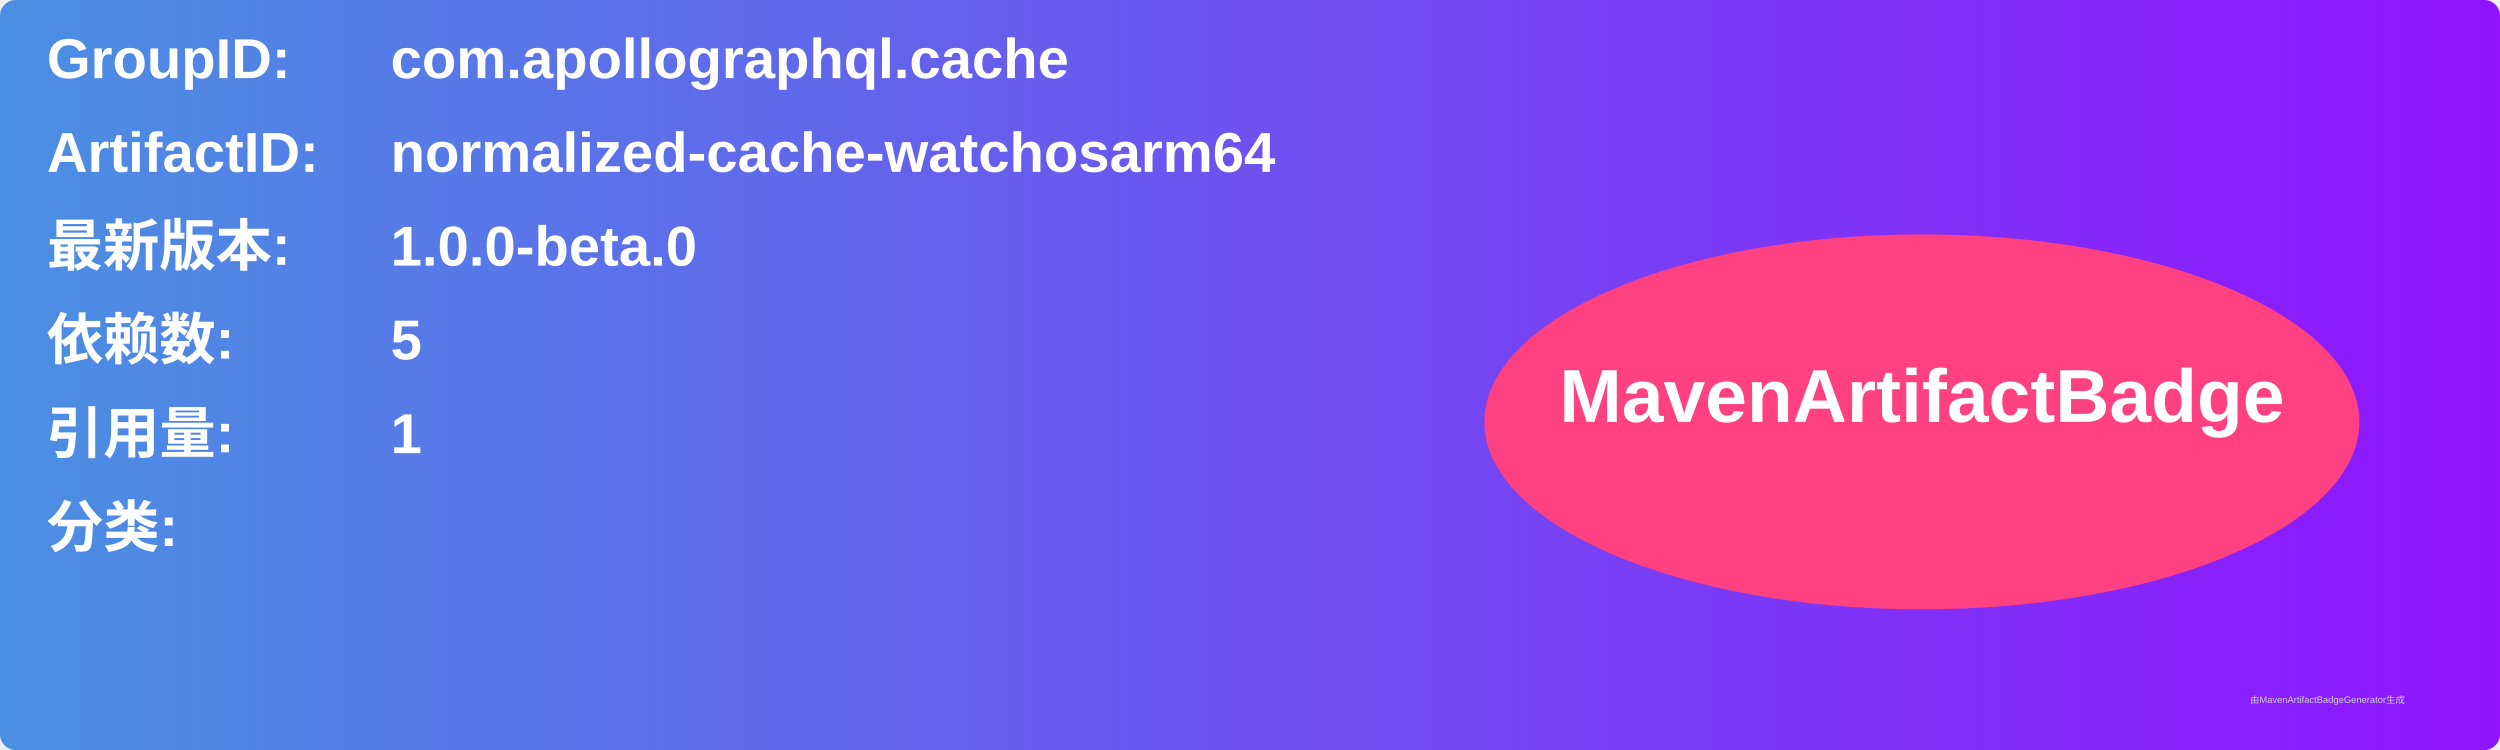
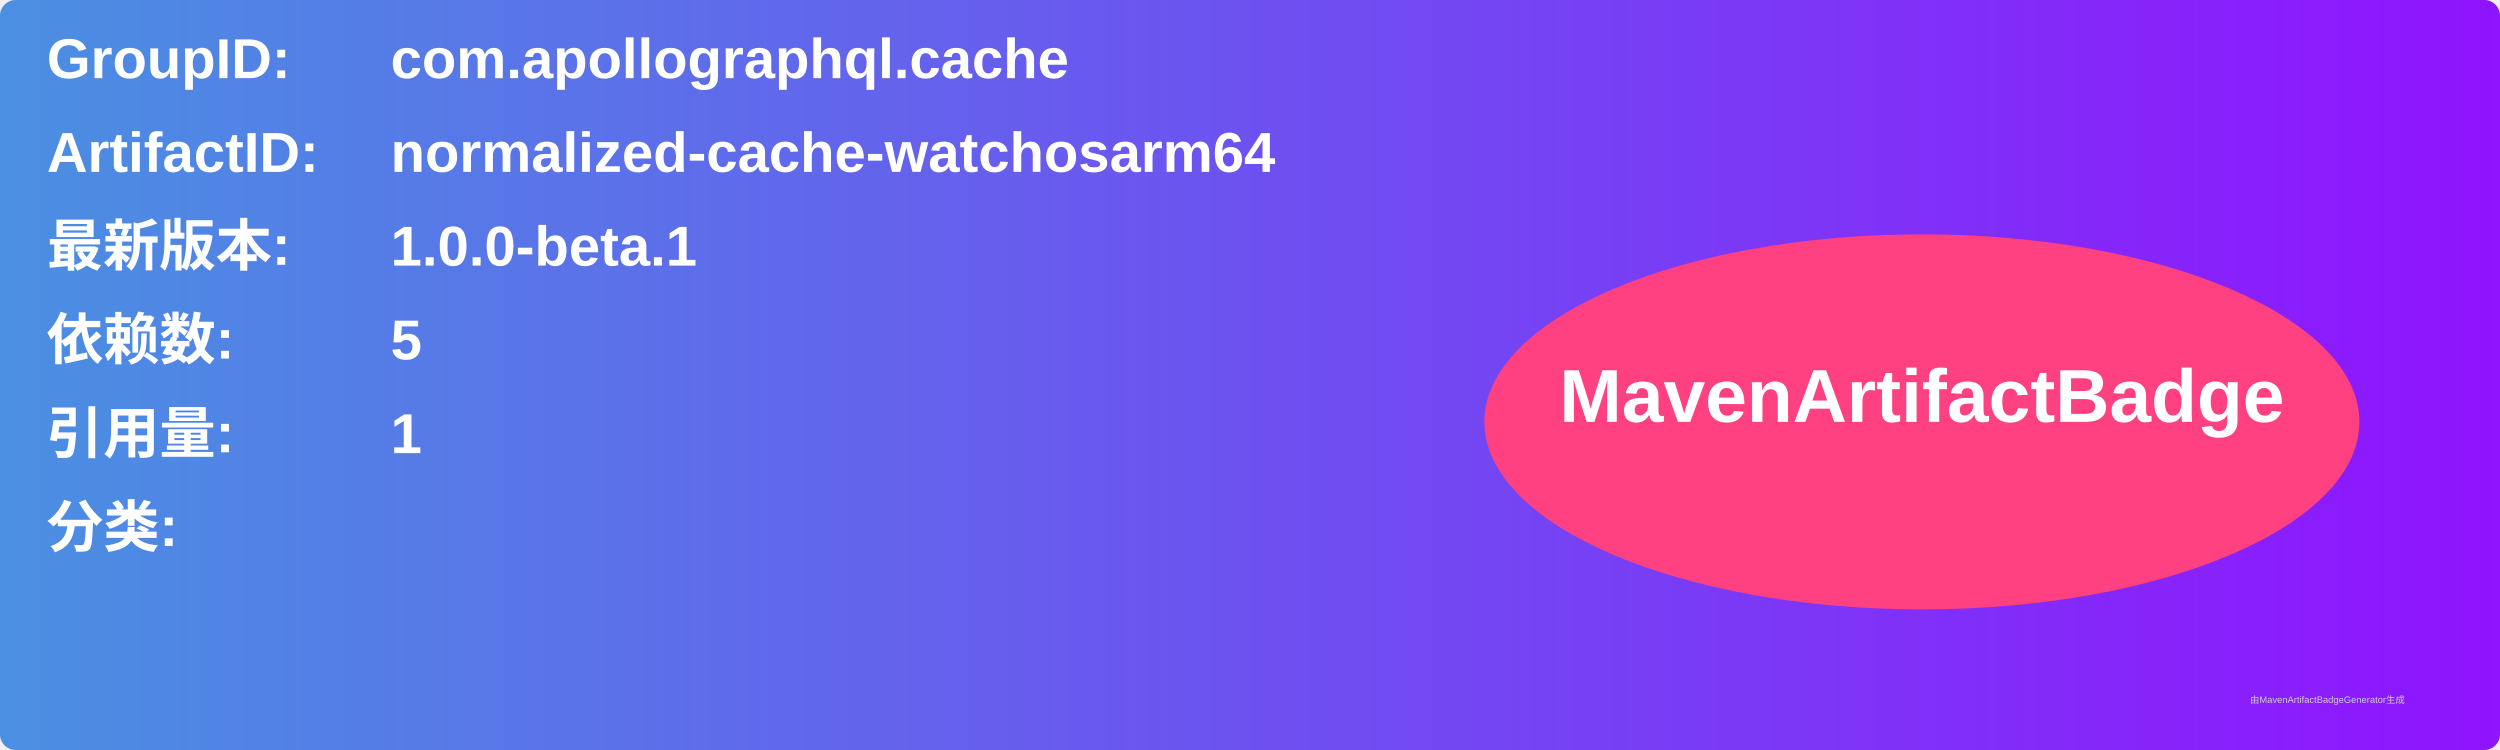
<svg xmlns="http://www.w3.org/2000/svg" width="800" height="240" viewBox="0 0 800 240">
  <linearGradient id="grad" x1="0%" y1="0%" x2="100%" y2="0%">
    <stop offset="0%" stop-color="#4a90e2" />
    <stop offset="100%" stop-color="#9013fe" />
  </linearGradient>
  <rect width="100%" height="100%" rx="5" ry="5" fill="url(#grad)" />
  <g transform="translate(15, 15)">
    <text x="0" y="10" font-family="Arial" font-size="18" fill="white" font-weight="bold" width="260">GroupID:</text>
    <text x="110" y="10" font-family="Arial" font-size="18" fill="white" font-weight="bold" width="460">com.apollographql.cache</text>
    <text x="0" y="40" font-family="Arial" font-size="18" fill="white" font-weight="bold" width="260">ArtifactID:</text>
    <text x="110" y="40" font-family="Arial" font-size="18" fill="white" font-weight="bold" width="460">normalized-cache-watchosarm64</text>
    <text x="0" y="70" font-family="Arial" font-size="18" fill="white" font-weight="bold">最新版本:</text>
    <text x="110" y="70" font-family="Arial" font-size="18" fill="white" font-weight="bold">
-       <tspan font-weight="bold">1.0.0-beta.0</tspan>
+       <tspan font-weight="bold">1.0.0-beta.1</tspan>
    </text>
    <text x="0" y="100" font-family="Arial" font-size="18" fill="white" font-weight="bold">依赖数: </text>
    <text x="110" y="100" font-family="Arial" font-size="18" fill="white">
      <tspan font-weight="bold">5</tspan>
    </text>
    <text x="0" y="130" font-family="Arial" font-size="18" fill="white" font-weight="bold">引用量: </text>
    <text x="110" y="130" font-family="Arial" font-size="18" fill="white">
      <tspan font-weight="bold">1</tspan>
    </text>
    <text x="0" y="160" font-family="Arial" font-size="18" fill="white" font-weight="bold">分类:</text>
    <text x="10" y="190" font-family="Arial" font-size="10" fill="white">
      <tspan font-weight="bold" />
    </text>
    <ellipse cx="600" cy="120" rx="140" ry="60" fill="#ff4081" />
    <text x="600" y="120" text-anchor="middle" font-family="Arial" font-size="24" fill="white" font-weight="bold">MavenArtifactBadge</text>
  </g>
  <text x="720" y="225" font-family="Arial" font-size="3" fill="#d0d0d0">由MavenArtifactBadgeGenerator生成</text>
</svg>
